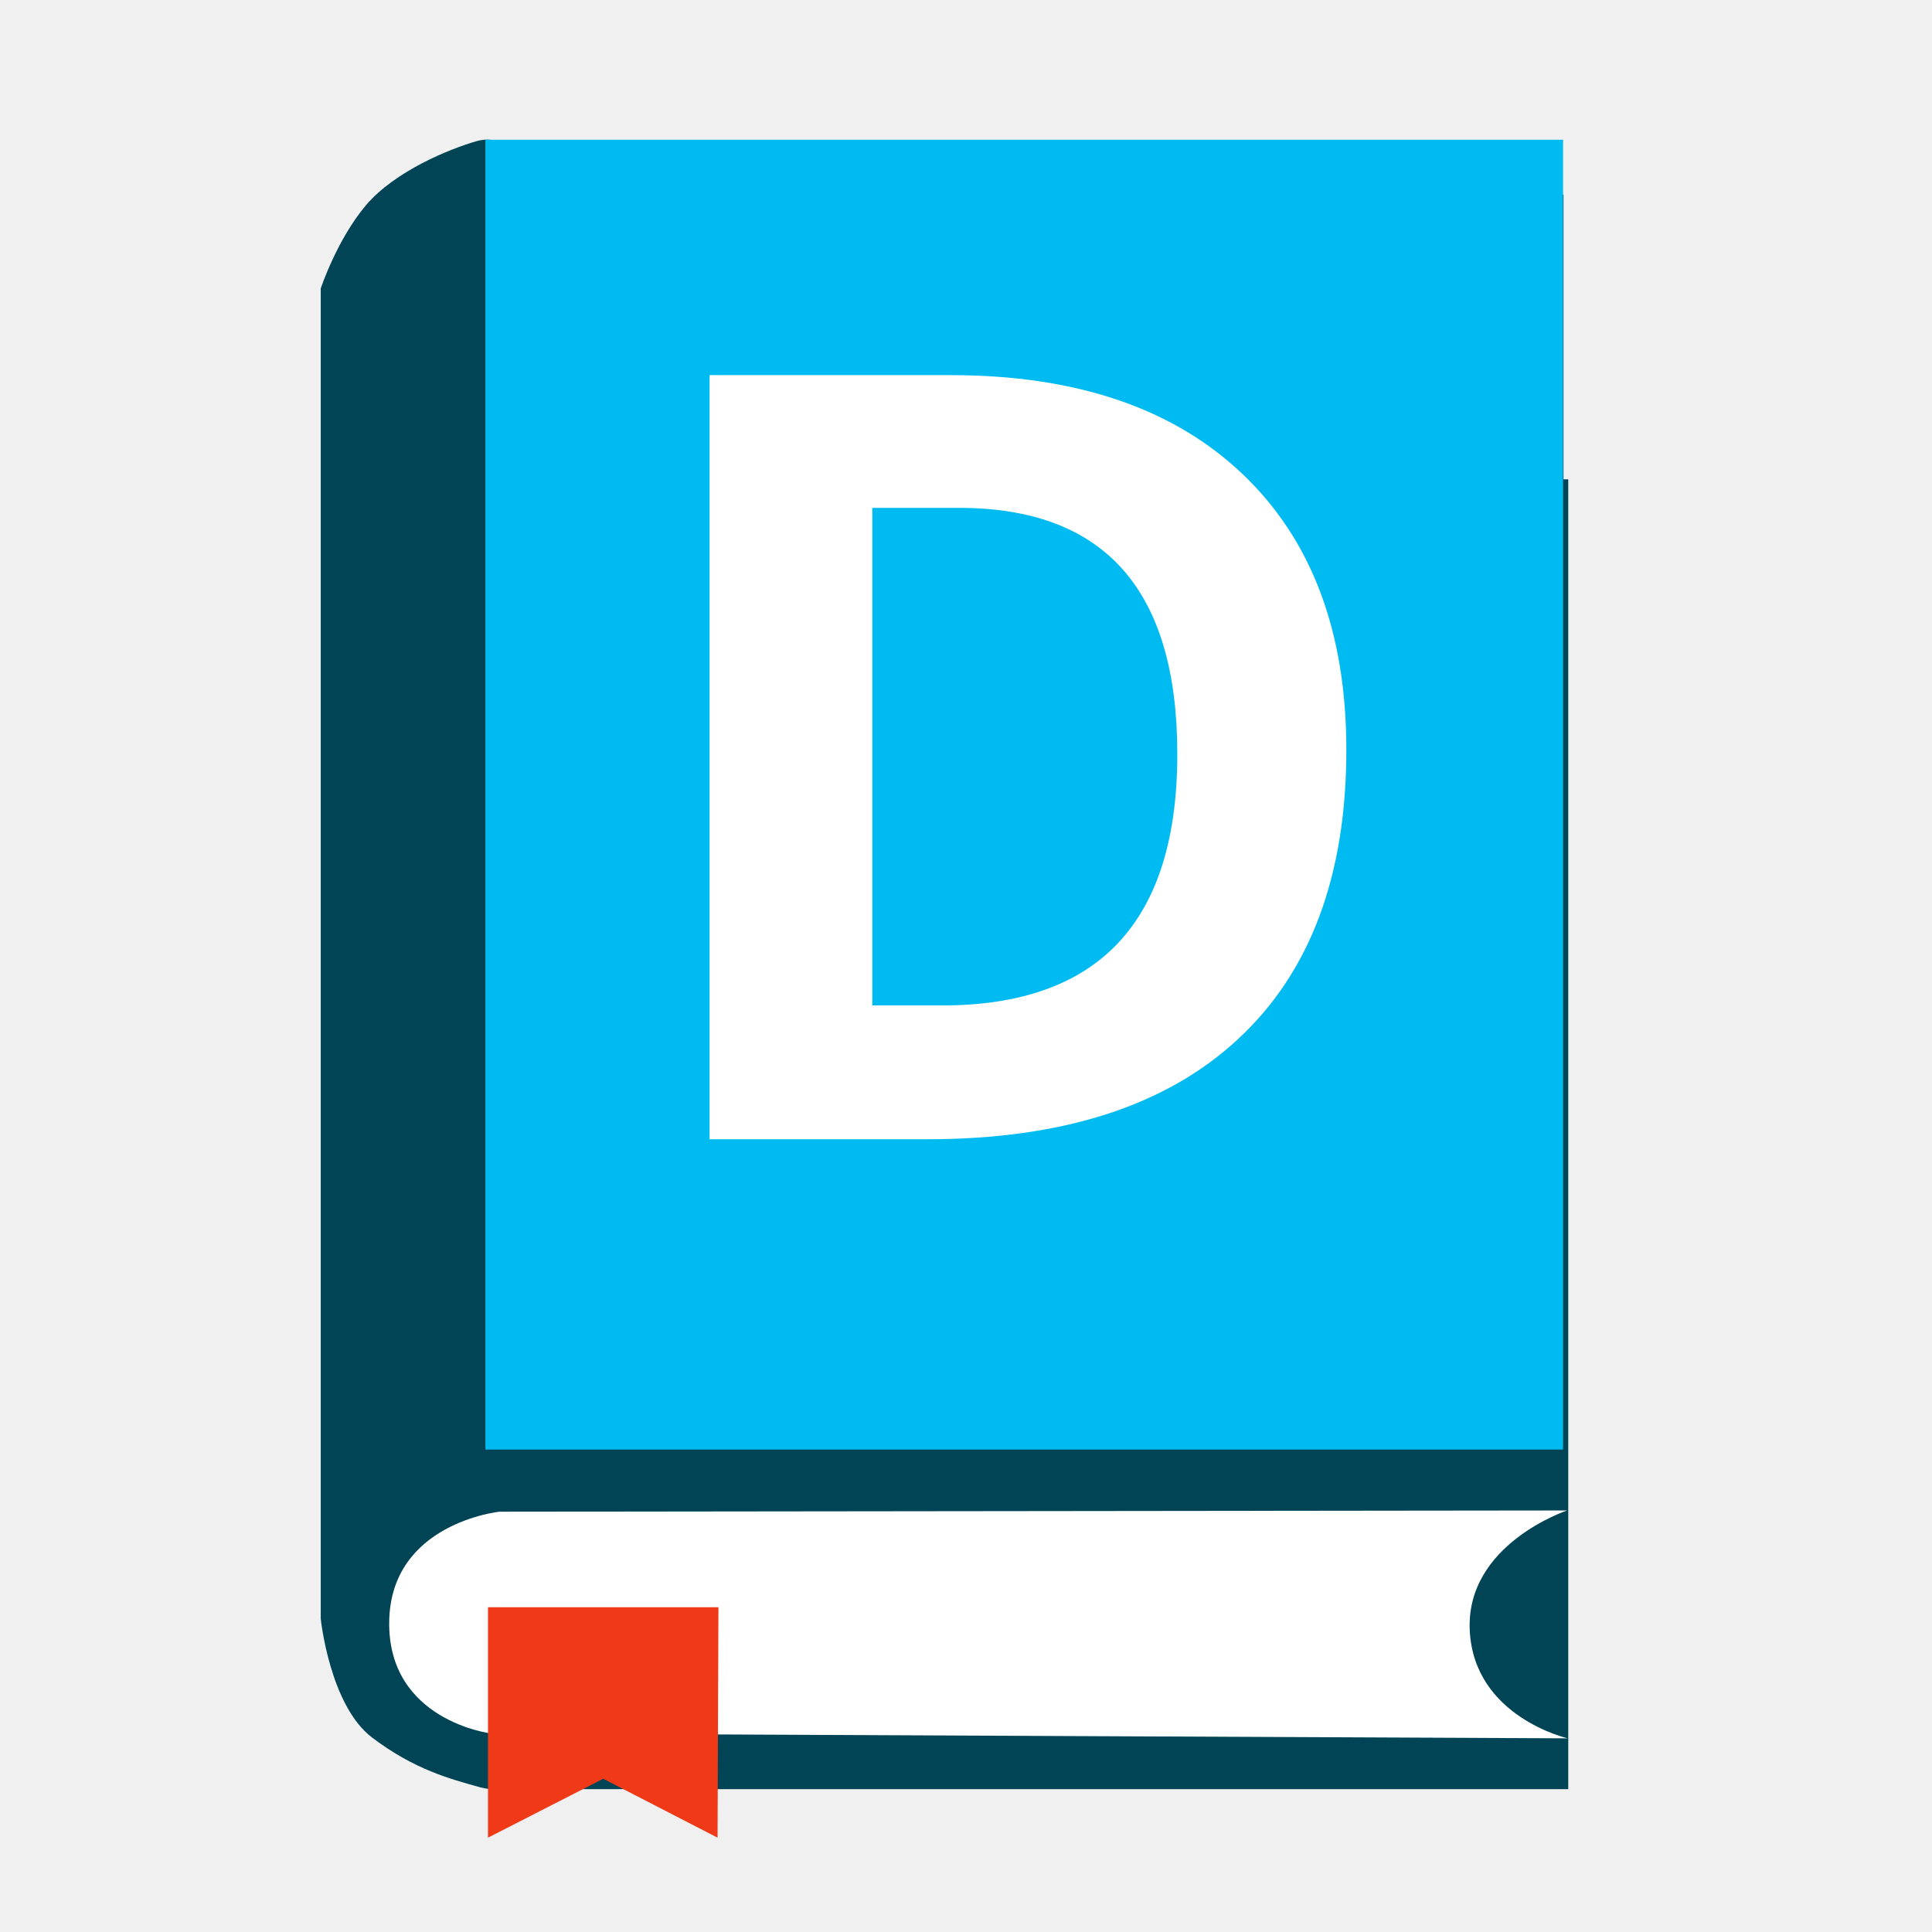
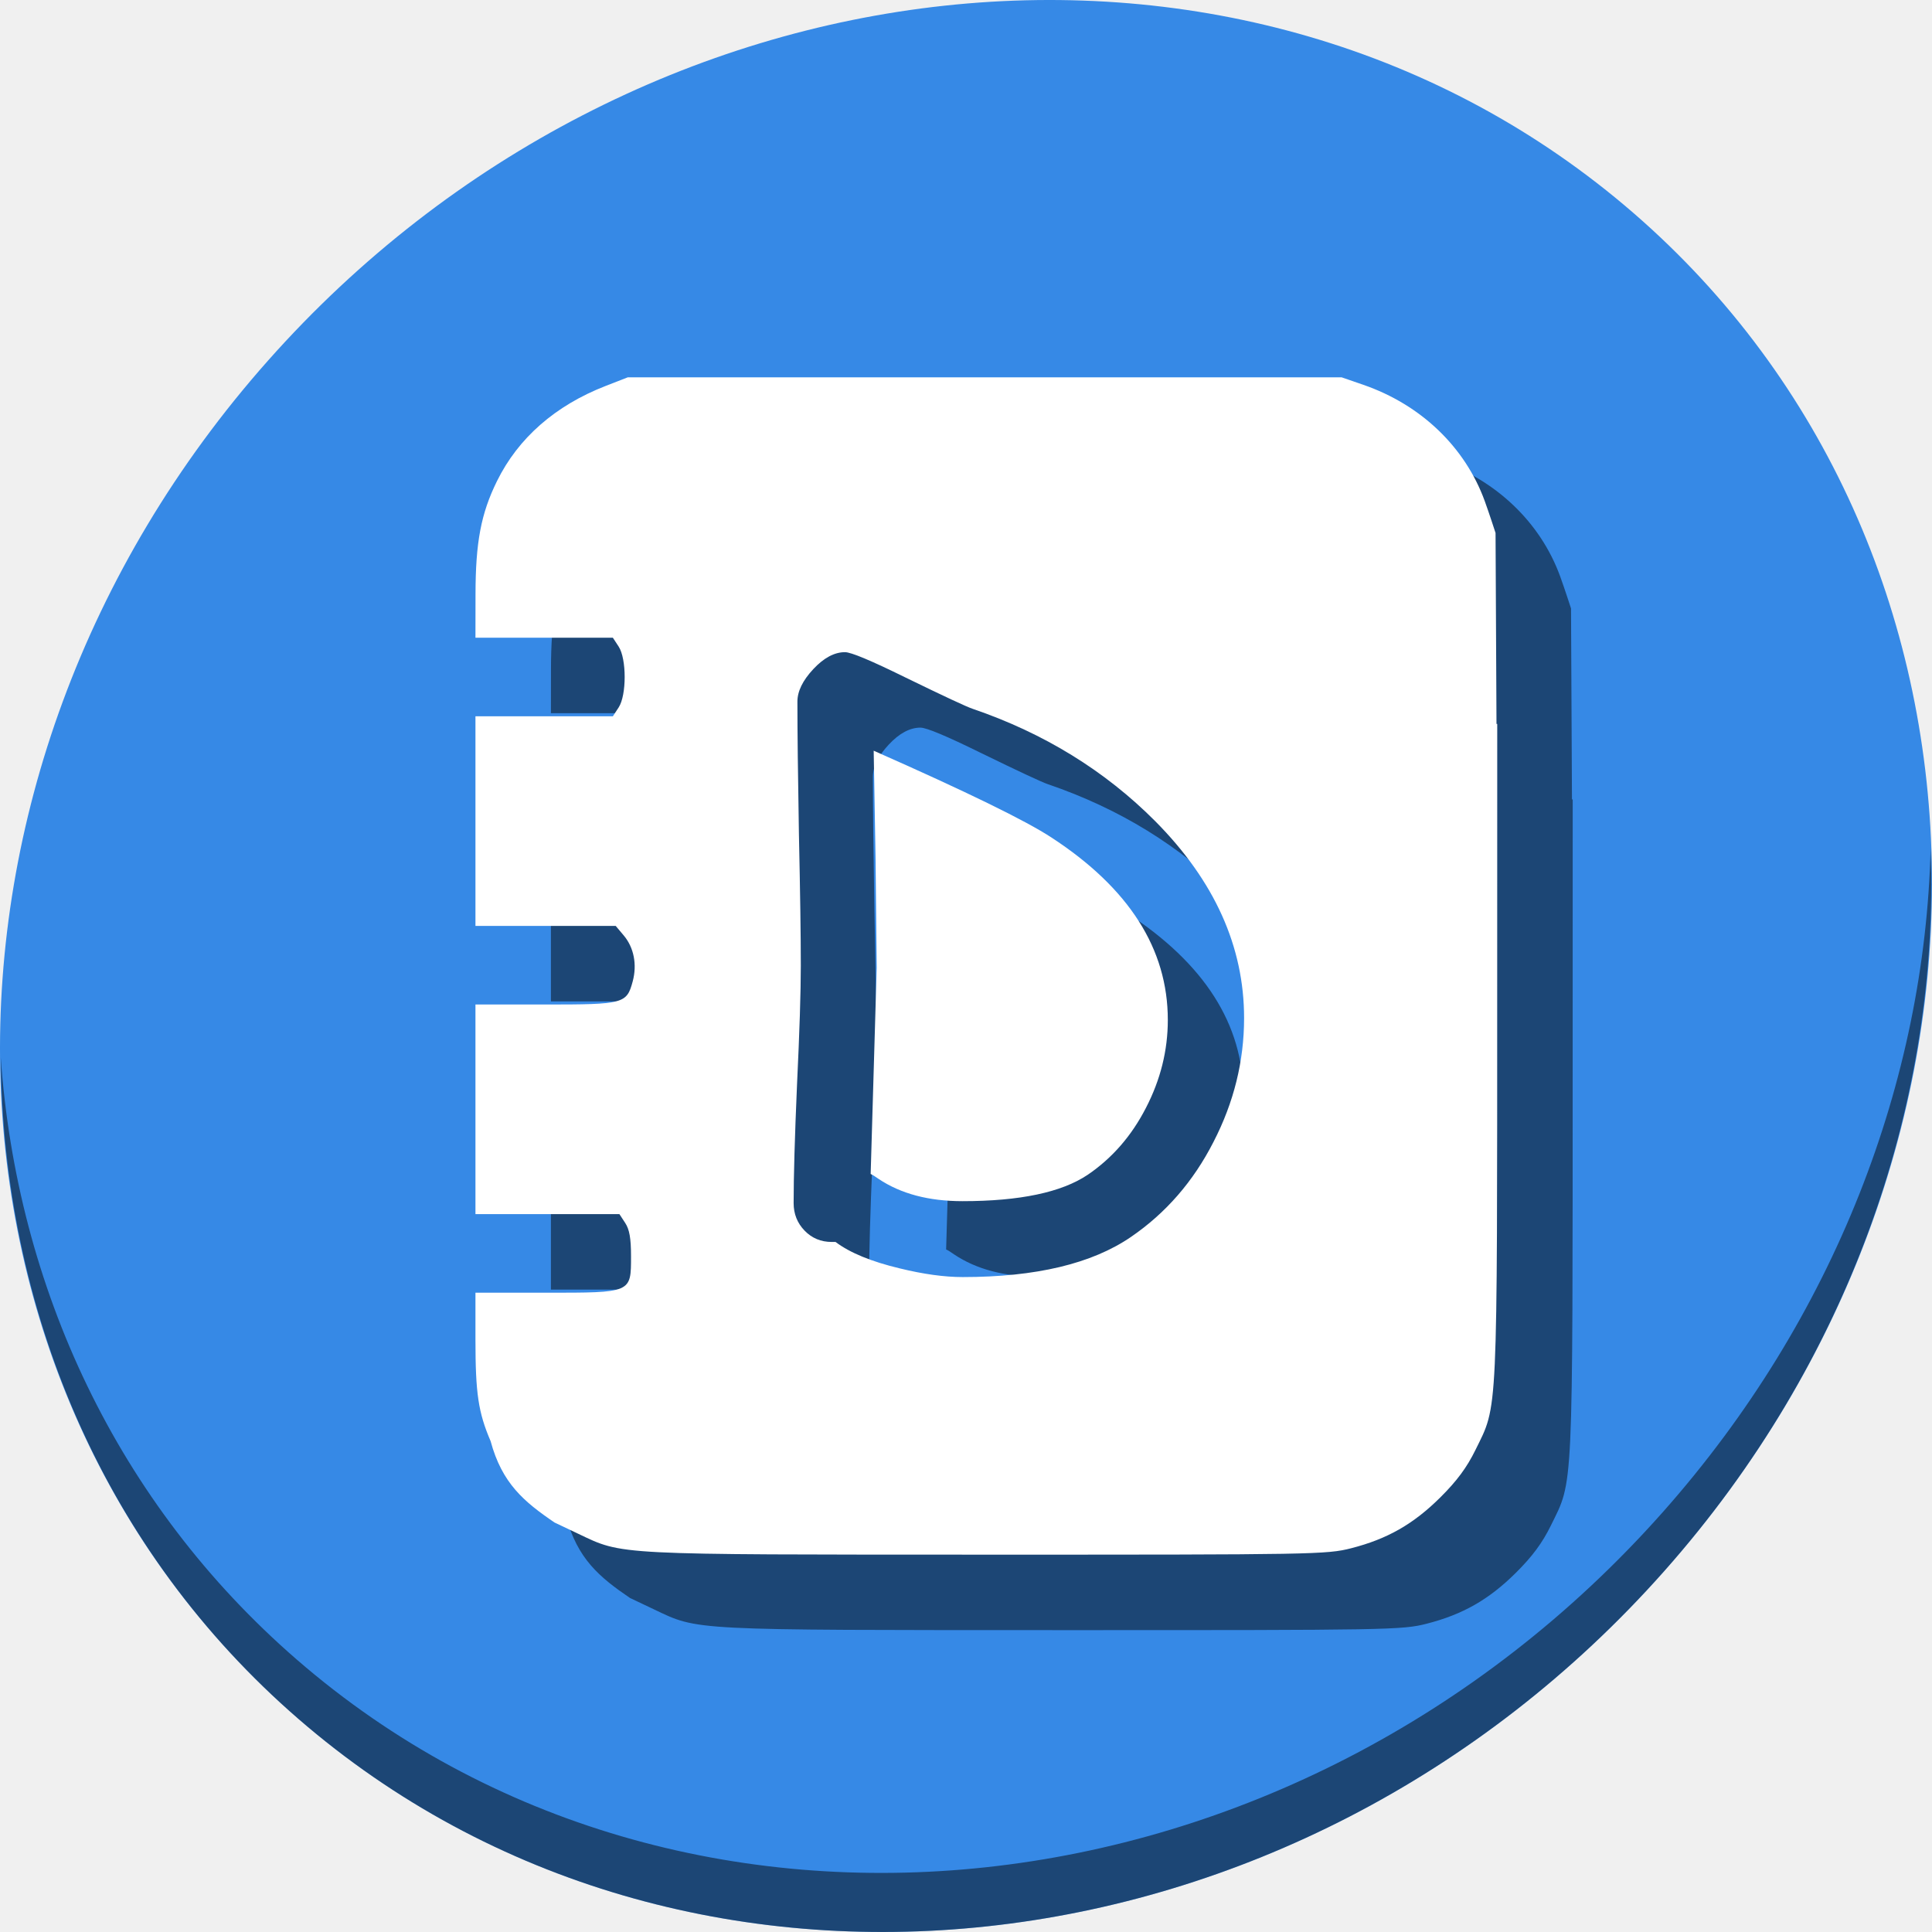
<svg xmlns="http://www.w3.org/2000/svg" id="svg2" version="1.1" width="512" height="512" viewBox="0 0 512 512">
  <defs id="defs6" />
-   <rect style="fill:#004455;fill-opacity:1;stroke:none" id="rect2998-3-6" width="285.592" height="347.118" x="130.013" y="127.026" rx="0" ry="0" />
-   <rect style="fill:#004455;fill-opacity:1;stroke:none" id="rect2998-3" width="285.592" height="347.118" x="128.754" y="51.625" rx="0" ry="0" />
-   <path style="fill:#004455;stroke:none" d="m 130.454,37.116 c 0,0 -1.726,-0.408 -4.208,0.307 -7.079,2.039 -21.54,7.887 -29.233,16.938 -7.693,9.051 -12.013,22.077 -12.013,22.077 l 0,352.56 c 0,0 2.381,22.984 13.636,31.493 11.255,8.508 20.678,10.951 28.648,13.174 2.868,0.8 6.091,0.462 6.091,0.462 l 0.325,-87.955 z" id="path3804" />
-   <rect style="fill:#00bbf2;fill-opacity:1;stroke:none" id="rect2998" width="285.592" height="347.118" x="128.636" y="37.032" rx="0" ry="0" />
-   <path style="fill:#ffffff;stroke:none" d="m 415.472,460.677 c 0,0 -24.851,-5.66 -25.973,-28.571 -1.123,-22.911 25.811,-31.818 25.811,-31.818 l -282.949,0.325 c 0,0 -28.909,3.01 -29.22,29.22 -0.311,26.21 26.947,29.545 26.947,29.545 z" id="path3806" />
-   <path style="fill:#f03916;stroke:none" d="m 129.324,487 0,-61.067 61.067,0 -0.23,61.067 -30.304,-15.611 z" id="path3855" />
-   <g style="font-size:40px;font-style:normal;font-variant:normal;font-weight:normal;font-stretch:normal;line-height:125%;letter-spacing:0px;word-spacing:0px;fill:#ffffff;fill-opacity:1;stroke:none;font-family:Open Sans;-inkscape-font-specification:Open Sans" id="text3010" transform="matrix(7.122835,0,0,7.091654,713.5695,157.3383)">
-     <path d="m -50.089,5.836 c -2.8e-5,4.701 -1.341,8.301 -4.023,10.801 -2.669,2.5 -6.53,3.75 -11.582,3.75 l -8.086,0 0,-28.555 8.965,0 c 4.661,2.85e-5 8.281,1.23 10.859,3.691 2.578,2.461 3.867,5.898 3.867,10.312 m -6.289,0.156 c -2.1e-5,-6.133 -2.708,-9.199 -8.125,-9.199 l -3.223,0 0,18.594 2.598,0 c 5.833,5e-6 8.75,-3.132 8.75,-9.395" style="font-weight:bold;fill:#ffffff;fill-opacity:1;-inkscape-font-specification:Open Sans Bold" id="path3015" />
+   <g id="g829">
+     <path style="fill:#3689e6;fill-opacity:1;stroke-width:11.11" d="M 432.913,56.474 C 535.106,145.049 538.74,306.174 441.03,416.373 343.32,526.572 181.28,544.101 79.087,455.526 -23.106,366.951 -26.74,205.826 70.97,95.627 168.68,-14.572 330.72,-32.101 432.913,56.474 Z" id="path27" />
+     <path style="opacity:1;fill:#000000;fill-opacity:0.49;stroke-width:11.11" d="M 511.636,224.904 C 510.084,286.215 486.474,349.058 440.669,400.718 342.959,510.917 180.919,528.446 78.726,439.871 30.827,398.356 4.497,340.923 0.194,280.229 0.799,346.585 27.117,410.482 79.079,455.519 181.272,544.094 343.32,526.556 441.022,416.366 490.727,360.308 514.027,291.075 511.636,224.904 Z" id="path51" />
+     <path style="fill:#000000;stroke-width:0.868;fill-opacity:0.49" d="m 186.357,120 -5.852,2.277 c -13.353,5.195 -23.183,13.806 -28.809,25.238 -4.229,8.595 -5.663,16.167 -5.682,29.984 L 146,188.999 h 18.205 18.207 l 1.537,2.348 c 2.126,3.245 2.127,12.882 0.002,16.131 l -1.539,2.352 H 164.207 146 v 27.773 27.773 h 18.582 18.584 l 2.139,2.541 c 2.689,3.196 3.567,7.711 2.367,12.168 -1.594,5.919 -2.358,6.121 -23.205,6.121 H 146 v 27.773 27.773 h 19.074 19.074 l 1.539,2.348 c 1.122,1.713 1.539,4.082 1.539,8.754 0,9.835 0.254,9.727 -22.662,9.727 H 146 v 12.467 c 2e-5,14.206 0.755,19.267 4.014,26.863 3.025,11.191 8.831,16.049 16.941,21.57 l 6.256,2.971 c 11.976,5.688 8.934,5.53 108.262,5.547 86.72,0.015 90.143,-0.045 96.609,-1.699 9.556,-2.444 16.475,-6.388 23.592,-13.447 4.405,-4.369 7.058,-7.95 9.342,-12.611 5.975,-12.192 5.741,-7.095 5.758,-124.732 l 0.01,-67.658 h -0.197 l -0.25,-50.611 c 0,0 -1.767,-5.448 -2.879,-8.496 -5.213,-14.297 -16.911,-25.49 -32.145,-30.756 l -5.75,-1.986 h -94.602 z m 57.572,72.83 c 1.601,0 6.937,2.234 16.01,6.703 10.273,5.003 16.211,7.773 17.812,8.307 18.946,6.471 35.088,16.41 48.43,29.818 15.677,15.81 23.516,33.187 23.516,52.133 0,11.407 -2.702,22.349 -8.105,32.822 -5.337,10.473 -12.641,18.877 -21.914,25.215 -10.34,7.071 -25.182,10.607 -44.527,10.607 -4.87,0 -10.44,-0.766 -16.711,-2.301 -7.538,-1.801 -13.209,-4.135 -17.012,-7.004 h -1 c -2.868,0 -5.27,-1.001 -7.205,-3.002 -1.935,-2.001 -2.902,-4.436 -2.902,-7.305 0,-7.005 0.3,-17.48 0.9,-31.422 0.667,-14.009 1.002,-24.515 1.002,-31.52 0,-7.805 -0.168,-19.445 -0.502,-34.922 -0.267,-15.543 -0.398,-27.218 -0.398,-35.023 0,-2.735 1.399,-5.604 4.201,-8.605 2.802,-3.002 5.604,-4.502 8.406,-4.502 z m 7.605,26.115 0.5,28.82 0.301,28.717 -1.602,54.637 c 0.467,0.2 1.168,0.634 2.102,1.301 5.87,3.936 13.276,5.902 22.215,5.902 15.21,0 26.283,-2.334 33.221,-7.004 6.471,-4.403 11.608,-10.306 15.41,-17.711 3.869,-7.471 5.803,-15.243 5.803,-23.314 0,-18.812 -10.272,-34.923 -30.818,-48.332 h -0.002 c -6.804,-4.47 -22.513,-12.142 -47.129,-23.016 z" id="path17" />
+     <path id="path36" d="M 166.357 100 L 160.506 102.277 C 147.153 107.472 137.323 116.083 131.697 127.516 C 127.468 136.11 126.034 143.683 126.016 157.5 L 126 168.998 L 144.205 168.998 L 162.412 168.998 L 163.949 171.346 C 166.075 174.591 166.076 184.228 163.951 187.477 L 162.412 189.828 L 144.207 189.828 L 126 189.828 L 126 217.602 L 126 245.375 L 144.582 245.375 L 163.166 245.375 L 165.305 247.916 C 167.994 251.112 168.872 255.627 167.672 260.084 C 166.078 266.002 165.314 266.205 144.467 266.205 L 126 266.205 L 126 293.979 L 126 321.752 L 145.074 321.752 L 164.148 321.752 L 165.688 324.1 C 166.81 325.812 167.227 328.181 167.227 332.854 C 167.227 342.688 167.48 342.58 144.564 342.58 L 126 342.58 L 126 355.047 C 126 369.253 126.755 374.314 130.014 381.91 C 133.038 393.101 138.844 397.959 146.955 403.48 L 153.211 406.451 C 165.187 412.139 162.145 411.981 261.473 411.998 C 348.193 412.013 351.616 411.953 358.082 410.299 C 367.638 407.855 374.557 403.911 381.674 396.852 C 386.079 392.482 388.731 388.901 391.016 384.24 C 396.99 372.049 396.757 377.145 396.773 259.508 L 396.783 191.85 L 396.586 191.85 L 396.336 141.238 C 396.336 141.238 394.569 135.791 393.457 132.742 C 388.244 118.445 376.546 107.252 361.312 101.986 L 355.562 100 L 260.961 100 L 166.357 100 z M 223.93 172.83 C 225.531 172.83 230.867 175.064 239.939 179.533 C 250.213 184.536 256.151 187.306 257.752 187.84 C 276.697 194.311 292.84 204.25 306.182 217.658 C 321.858 233.468 329.697 250.846 329.697 269.791 C 329.697 281.198 326.995 292.14 321.592 302.613 C 316.255 313.087 308.95 321.491 299.678 327.828 C 289.338 334.899 274.496 338.436 255.15 338.436 C 250.281 338.436 244.71 337.669 238.439 336.135 C 230.901 334.334 225.23 331.999 221.428 329.131 L 220.428 329.131 C 217.559 329.131 215.157 328.13 213.223 326.129 C 211.288 324.128 210.32 321.693 210.32 318.824 C 210.32 311.82 210.62 301.345 211.221 287.402 C 211.888 273.393 212.223 262.887 212.223 255.883 C 212.223 248.078 212.054 236.438 211.721 220.961 C 211.454 205.418 211.322 193.743 211.322 185.938 C 211.322 183.202 212.722 180.334 215.523 177.332 C 218.325 174.33 221.128 172.83 223.93 172.83 z M 231.535 198.945 L 232.035 227.766 L 232.336 256.482 L 230.734 311.119 C 231.201 311.319 231.902 311.753 232.836 312.42 C 238.706 316.356 246.112 318.322 255.051 318.322 C 270.261 318.322 281.334 315.988 288.271 311.318 C 294.742 306.916 299.879 301.012 303.682 293.607 C 307.551 286.136 309.484 278.365 309.484 270.293 C 309.484 251.481 299.213 235.37 278.666 221.961 L 278.664 221.961 C 271.86 217.491 256.151 209.819 231.535 198.945 z " style="fill:#ffffff;stroke-width:0.868" />
+     <g id="flowRoot32" style="font-style:normal;font-weight:normal;font-size:40px;line-height:1.25;font-family:sans-serif;letter-spacing:0px;word-spacing:0px;fill:#000000;fill-opacity:1;stroke:none" transform="matrix(5.123296,0,0,5.123296,-892.1382,-781.1643)" aria-label="D" />
  </g>
</svg>
